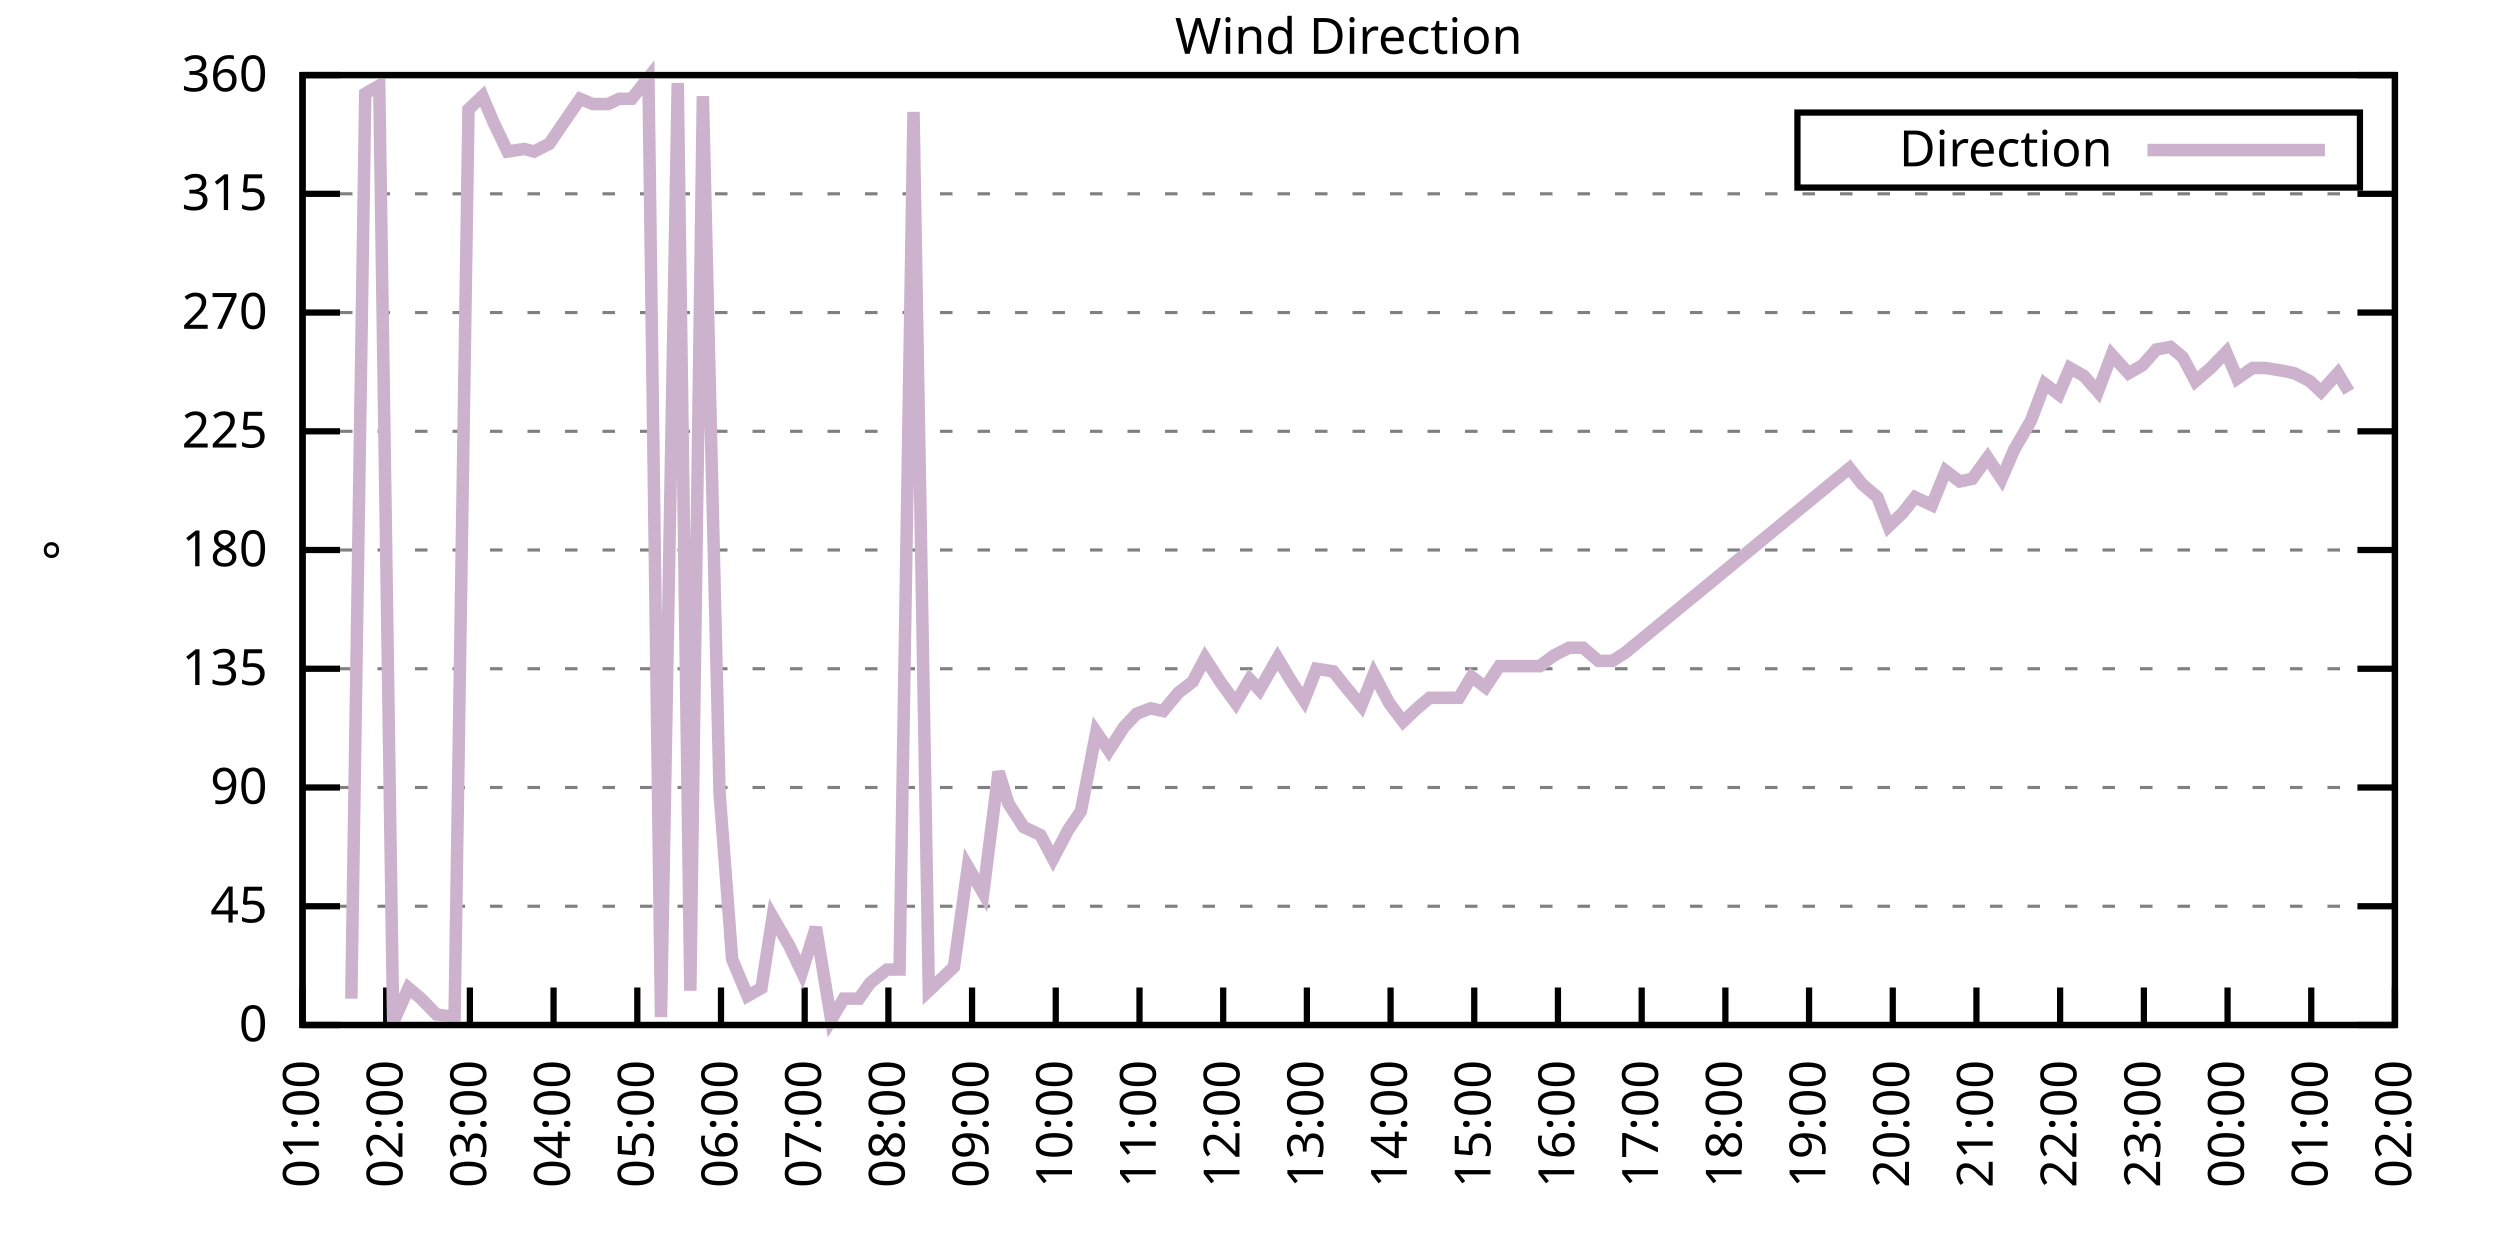
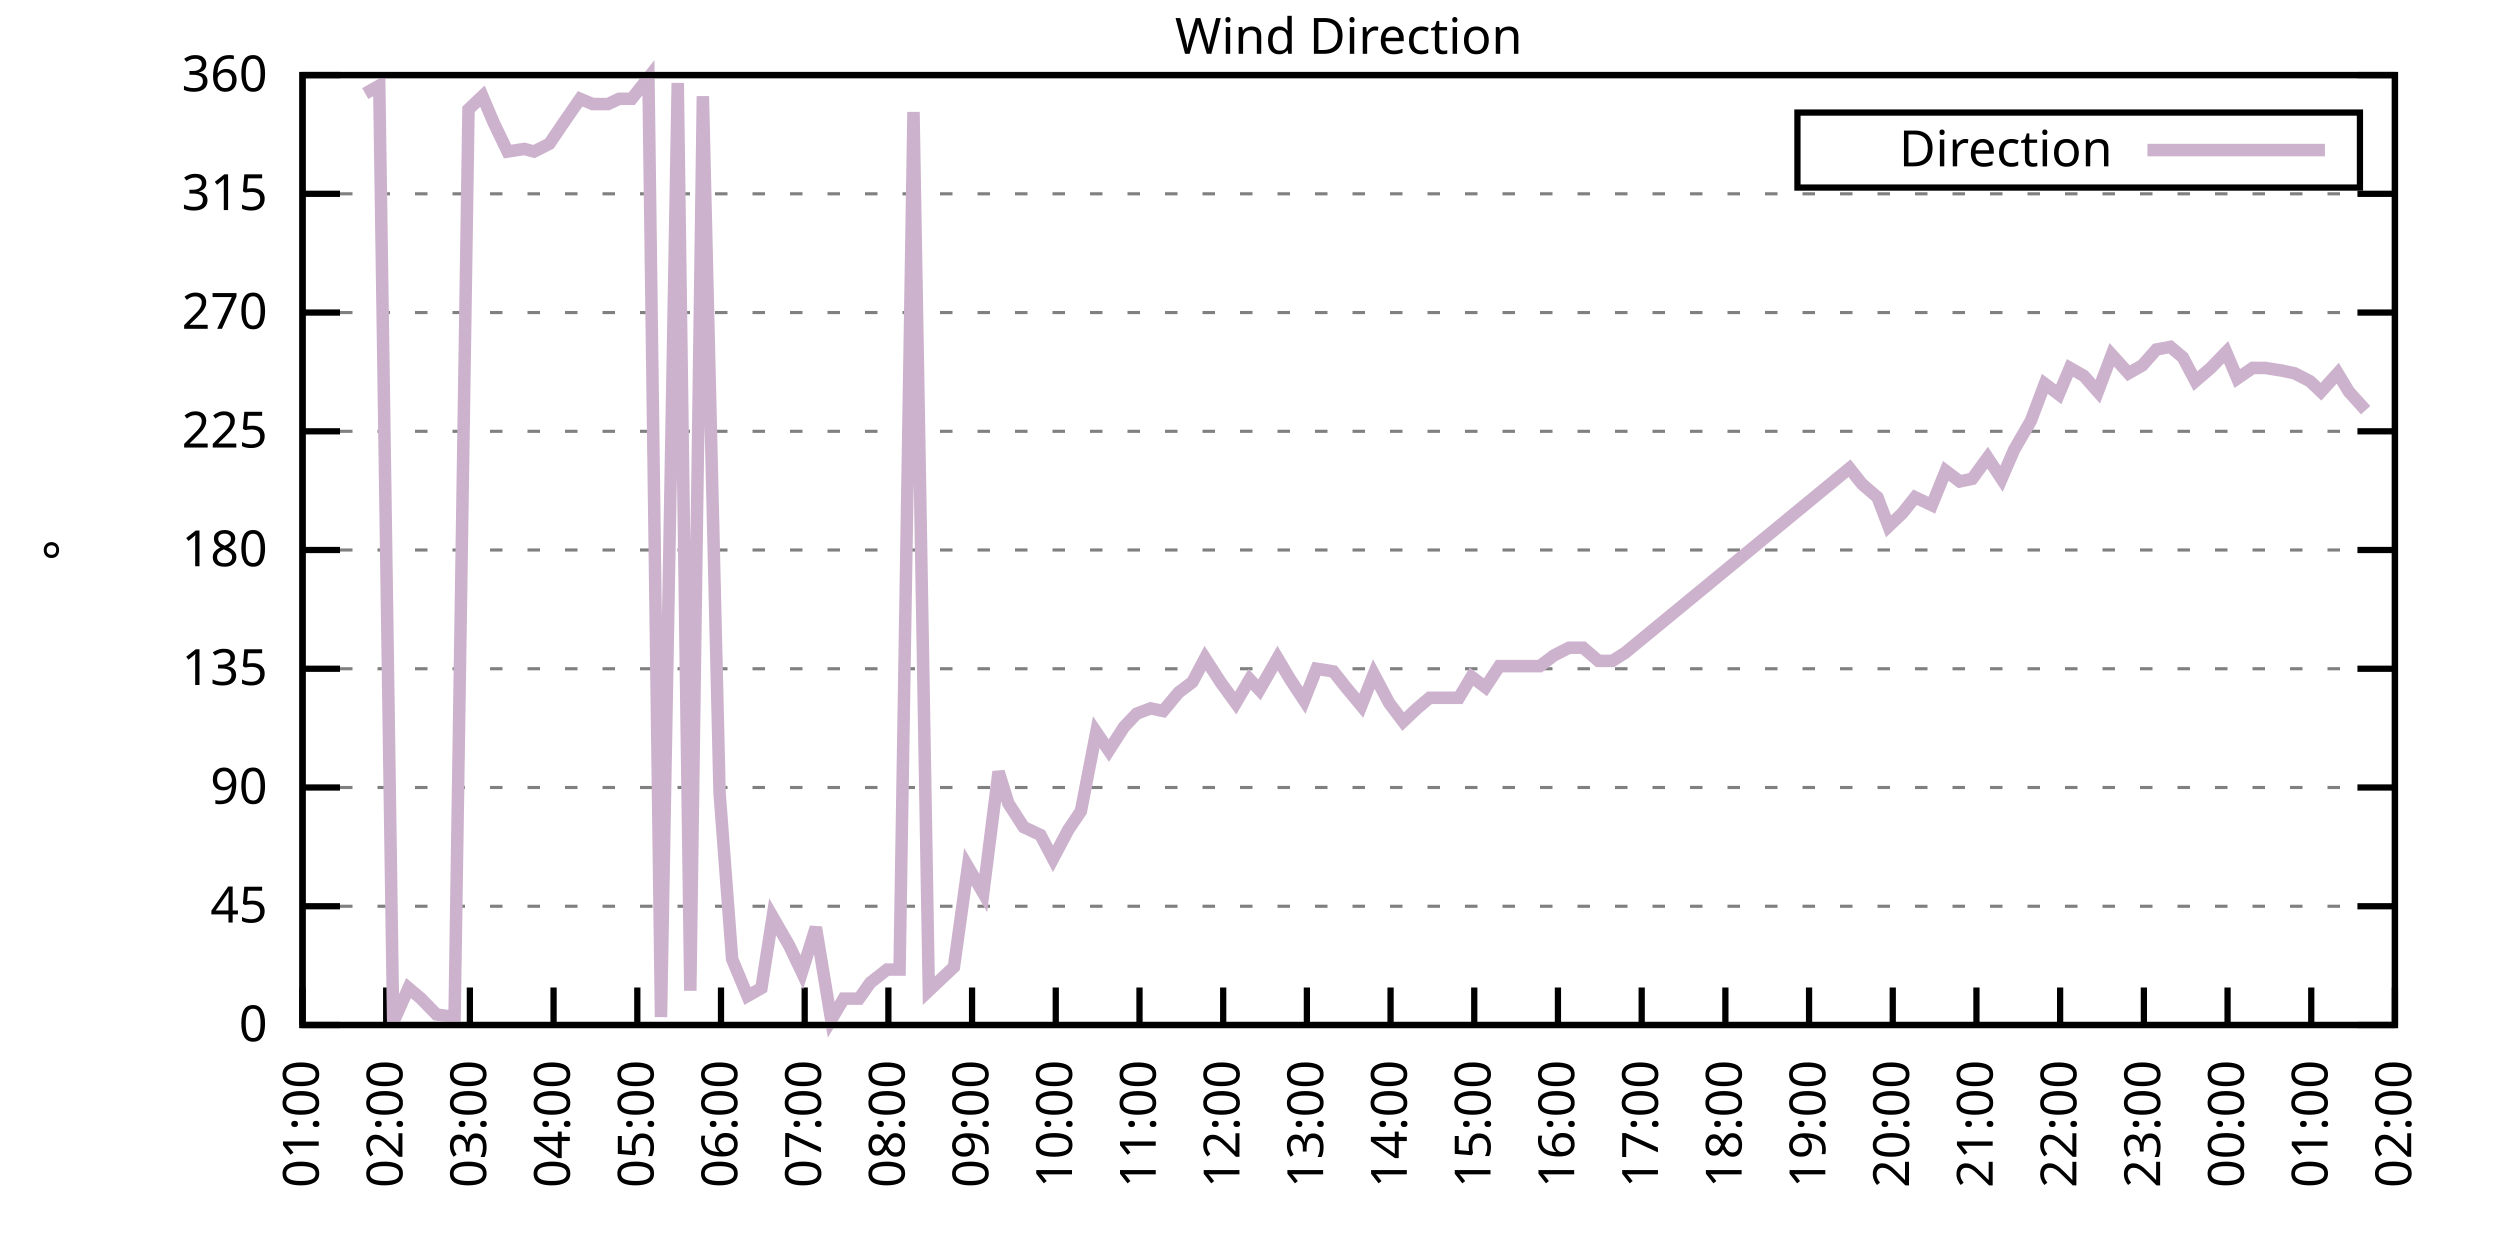
<svg xmlns="http://www.w3.org/2000/svg" xmlns:xlink="http://www.w3.org/1999/xlink" width="400" height="200" viewBox="0 0 400 200">
  <g id="gnuplot_canvas">
    <rect x="0" y="0" width="400" height="200" fill="none" />
    <defs>
      <circle id="gpDot" r="0.5" stroke-width="0.5" stroke="currentColor" />
      <path id="gpPt0" stroke-width="0.333" stroke="currentColor" d="M-1,0 h2 M0,-1 v2" />
      <path id="gpPt1" stroke-width="0.333" stroke="currentColor" d="M-1,-1 L1,1 M1,-1 L-1,1" />
      <path id="gpPt2" stroke-width="0.333" stroke="currentColor" d="M-1,0 L1,0 M0,-1 L0,1 M-1,-1 L1,1 M-1,1 L1,-1" />
      <rect id="gpPt3" stroke-width="0.333" stroke="currentColor" x="-1" y="-1" width="2" height="2" />
      <rect id="gpPt4" stroke-width="0.333" stroke="currentColor" fill="currentColor" x="-1" y="-1" width="2" height="2" />
      <circle id="gpPt5" stroke-width="0.333" stroke="currentColor" cx="0" cy="0" r="1" />
      <use xlink:href="#gpPt5" id="gpPt6" fill="currentColor" stroke="none" />
      <path id="gpPt7" stroke-width="0.333" stroke="currentColor" d="M0,-1.33 L-1.33,0.67 L1.33,0.67 z" />
      <use xlink:href="#gpPt7" id="gpPt8" fill="currentColor" stroke="none" />
      <use xlink:href="#gpPt7" id="gpPt9" stroke="currentColor" transform="rotate(180)" />
      <use xlink:href="#gpPt9" id="gpPt10" fill="currentColor" stroke="none" />
      <use xlink:href="#gpPt3" id="gpPt11" stroke="currentColor" transform="rotate(45)" />
      <use xlink:href="#gpPt11" id="gpPt12" fill="currentColor" stroke="none" />
      <path id="gpPt13" stroke-width="0.333" stroke="currentColor" d="M0,1.330 L1.265,0.411 L0.782,-1.067 L-0.782,-1.076 L-1.265,0.411 z" />
      <use xlink:href="#gpPt13" id="gpPt14" fill="currentColor" stroke="none" />
      <filter id="textbox" filterUnits="objectBoundingBox" x="0" y="0" height="1" width="1">
        <feFlood flood-color="white" flood-opacity="1" result="bgnd" />
        <feComposite in="SourceGraphic" in2="bgnd" operator="atop" />
      </filter>
      <filter id="greybox" filterUnits="objectBoundingBox" x="0" y="0" height="1" width="1">
        <feFlood flood-color="lightgrey" flood-opacity="1" result="grey" />
        <feComposite in="SourceGraphic" in2="grey" operator="atop" />
      </filter>
    </defs>
    <g fill="none" color="white" stroke="currentColor" stroke-width="1.00" stroke-linecap="butt" stroke-linejoin="miter">
</g>
    <g fill="none" color="black" stroke="currentColor" stroke-width="1.00" stroke-linecap="butt" stroke-linejoin="miter">
      <g stroke="none" shape-rendering="crispEdges">
        <polygon fill="rgb(255, 255, 255)" points="48.40,164.00 383.18,164.00 383.18,12.02 48.40,12.02 " />
      </g>
    </g>
    <g fill="none" color="black" stroke="currentColor" stroke-width="1.00" stroke-linecap="butt" stroke-linejoin="miter">
</g>
    <g fill="none" color="black" stroke="black" stroke-width="0.50" stroke-linecap="butt" stroke-linejoin="miter">
</g>
    <g fill="none" color="gray" stroke="currentColor" stroke-width="0.50" stroke-linecap="butt" stroke-linejoin="miter">
      <path stroke="gray" stroke-dasharray="2,4" class="gridline" d="M48.40,164.00 L383.19,164.00  " />
    </g>
    <g fill="none" color="gray" stroke="gray" stroke-width="1.00" stroke-linecap="butt" stroke-linejoin="miter">
</g>
    <g fill="none" color="black" stroke="currentColor" stroke-width="1.00" stroke-linecap="butt" stroke-linejoin="miter">
      <path stroke="black" d="M48.40,164.00 L54.40,164.00 M383.19,164.00 L377.19,164.00  " />
      <g transform="translate(42.80,166.60)" stroke="none" fill="black" font-family="Sans" font-size="8.00" text-anchor="end">
        <text>
          <tspan font-family="Sans"> 0</tspan>
        </text>
      </g>
    </g>
    <g fill="none" color="black" stroke="currentColor" stroke-width="1.00" stroke-linecap="butt" stroke-linejoin="miter">
</g>
    <g fill="none" color="black" stroke="black" stroke-width="0.50" stroke-linecap="butt" stroke-linejoin="miter">
</g>
    <g fill="none" color="gray" stroke="currentColor" stroke-width="0.50" stroke-linecap="butt" stroke-linejoin="miter">
      <path stroke="gray" stroke-dasharray="2,4" class="gridline" d="M48.40,145.00 L383.19,145.00  " />
    </g>
    <g fill="none" color="gray" stroke="gray" stroke-width="1.00" stroke-linecap="butt" stroke-linejoin="miter">
</g>
    <g fill="none" color="black" stroke="currentColor" stroke-width="1.00" stroke-linecap="butt" stroke-linejoin="miter">
      <path stroke="black" d="M48.40,145.00 L54.40,145.00 M383.19,145.00 L377.19,145.00  " />
      <g transform="translate(42.80,147.60)" stroke="none" fill="black" font-family="Sans" font-size="8.00" text-anchor="end">
        <text>
          <tspan font-family="Sans"> 45</tspan>
        </text>
      </g>
    </g>
    <g fill="none" color="black" stroke="currentColor" stroke-width="1.00" stroke-linecap="butt" stroke-linejoin="miter">
</g>
    <g fill="none" color="black" stroke="black" stroke-width="0.50" stroke-linecap="butt" stroke-linejoin="miter">
</g>
    <g fill="none" color="gray" stroke="currentColor" stroke-width="0.50" stroke-linecap="butt" stroke-linejoin="miter">
      <path stroke="gray" stroke-dasharray="2,4" class="gridline" d="M48.40,126.00 L383.19,126.00  " />
    </g>
    <g fill="none" color="gray" stroke="gray" stroke-width="1.00" stroke-linecap="butt" stroke-linejoin="miter">
</g>
    <g fill="none" color="black" stroke="currentColor" stroke-width="1.00" stroke-linecap="butt" stroke-linejoin="miter">
      <path stroke="black" d="M48.40,126.00 L54.40,126.00 M383.19,126.00 L377.19,126.00  " />
      <g transform="translate(42.80,128.60)" stroke="none" fill="black" font-family="Sans" font-size="8.00" text-anchor="end">
        <text>
          <tspan font-family="Sans"> 90</tspan>
        </text>
      </g>
    </g>
    <g fill="none" color="black" stroke="currentColor" stroke-width="1.00" stroke-linecap="butt" stroke-linejoin="miter">
</g>
    <g fill="none" color="black" stroke="black" stroke-width="0.50" stroke-linecap="butt" stroke-linejoin="miter">
</g>
    <g fill="none" color="gray" stroke="currentColor" stroke-width="0.50" stroke-linecap="butt" stroke-linejoin="miter">
      <path stroke="gray" stroke-dasharray="2,4" class="gridline" d="M48.40,107.00 L383.19,107.00  " />
    </g>
    <g fill="none" color="gray" stroke="gray" stroke-width="1.00" stroke-linecap="butt" stroke-linejoin="miter">
</g>
    <g fill="none" color="black" stroke="currentColor" stroke-width="1.00" stroke-linecap="butt" stroke-linejoin="miter">
      <path stroke="black" d="M48.40,107.00 L54.40,107.00 M383.19,107.00 L377.19,107.00  " />
      <g transform="translate(42.80,109.60)" stroke="none" fill="black" font-family="Sans" font-size="8.00" text-anchor="end">
        <text>
          <tspan font-family="Sans"> 135</tspan>
        </text>
      </g>
    </g>
    <g fill="none" color="black" stroke="currentColor" stroke-width="1.00" stroke-linecap="butt" stroke-linejoin="miter">
</g>
    <g fill="none" color="black" stroke="black" stroke-width="0.50" stroke-linecap="butt" stroke-linejoin="miter">
</g>
    <g fill="none" color="gray" stroke="currentColor" stroke-width="0.50" stroke-linecap="butt" stroke-linejoin="miter">
      <path stroke="gray" stroke-dasharray="2,4" class="gridline" d="M48.40,88.00 L383.19,88.00  " />
    </g>
    <g fill="none" color="gray" stroke="gray" stroke-width="1.00" stroke-linecap="butt" stroke-linejoin="miter">
</g>
    <g fill="none" color="black" stroke="currentColor" stroke-width="1.00" stroke-linecap="butt" stroke-linejoin="miter">
      <path stroke="black" d="M48.40,88.00 L54.40,88.00 M383.19,88.00 L377.19,88.00  " />
      <g transform="translate(42.80,90.60)" stroke="none" fill="black" font-family="Sans" font-size="8.00" text-anchor="end">
        <text>
          <tspan font-family="Sans"> 180</tspan>
        </text>
      </g>
    </g>
    <g fill="none" color="black" stroke="currentColor" stroke-width="1.00" stroke-linecap="butt" stroke-linejoin="miter">
</g>
    <g fill="none" color="black" stroke="black" stroke-width="0.50" stroke-linecap="butt" stroke-linejoin="miter">
</g>
    <g fill="none" color="gray" stroke="currentColor" stroke-width="0.50" stroke-linecap="butt" stroke-linejoin="miter">
      <path stroke="gray" stroke-dasharray="2,4" class="gridline" d="M48.40,69.01 L383.19,69.01  " />
    </g>
    <g fill="none" color="gray" stroke="gray" stroke-width="1.00" stroke-linecap="butt" stroke-linejoin="miter">
</g>
    <g fill="none" color="black" stroke="currentColor" stroke-width="1.00" stroke-linecap="butt" stroke-linejoin="miter">
      <path stroke="black" d="M48.40,69.01 L54.40,69.01 M383.19,69.01 L377.19,69.01  " />
      <g transform="translate(42.80,71.61)" stroke="none" fill="black" font-family="Sans" font-size="8.00" text-anchor="end">
        <text>
          <tspan font-family="Sans"> 225</tspan>
        </text>
      </g>
    </g>
    <g fill="none" color="black" stroke="currentColor" stroke-width="1.00" stroke-linecap="butt" stroke-linejoin="miter">
</g>
    <g fill="none" color="black" stroke="black" stroke-width="0.50" stroke-linecap="butt" stroke-linejoin="miter">
</g>
    <g fill="none" color="gray" stroke="currentColor" stroke-width="0.50" stroke-linecap="butt" stroke-linejoin="miter">
      <path stroke="gray" stroke-dasharray="2,4" class="gridline" d="M48.40,50.01 L383.19,50.01  " />
    </g>
    <g fill="none" color="gray" stroke="gray" stroke-width="1.00" stroke-linecap="butt" stroke-linejoin="miter">
</g>
    <g fill="none" color="black" stroke="currentColor" stroke-width="1.00" stroke-linecap="butt" stroke-linejoin="miter">
      <path stroke="black" d="M48.40,50.01 L54.40,50.01 M383.19,50.01 L377.19,50.01  " />
      <g transform="translate(42.80,52.61)" stroke="none" fill="black" font-family="Sans" font-size="8.00" text-anchor="end">
        <text>
          <tspan font-family="Sans"> 270</tspan>
        </text>
      </g>
    </g>
    <g fill="none" color="black" stroke="currentColor" stroke-width="1.00" stroke-linecap="butt" stroke-linejoin="miter">
</g>
    <g fill="none" color="black" stroke="black" stroke-width="0.50" stroke-linecap="butt" stroke-linejoin="miter">
</g>
    <g fill="none" color="gray" stroke="currentColor" stroke-width="0.50" stroke-linecap="butt" stroke-linejoin="miter">
      <path stroke="gray" stroke-dasharray="2,4" class="gridline" d="M48.40,31.01 L383.19,31.01  " />
    </g>
    <g fill="none" color="gray" stroke="gray" stroke-width="1.00" stroke-linecap="butt" stroke-linejoin="miter">
</g>
    <g fill="none" color="black" stroke="currentColor" stroke-width="1.00" stroke-linecap="butt" stroke-linejoin="miter">
      <path stroke="black" d="M48.40,31.01 L54.40,31.01 M383.19,31.01 L377.19,31.01  " />
      <g transform="translate(42.80,33.61)" stroke="none" fill="black" font-family="Sans" font-size="8.00" text-anchor="end">
        <text>
          <tspan font-family="Sans"> 315</tspan>
        </text>
      </g>
    </g>
    <g fill="none" color="black" stroke="currentColor" stroke-width="1.00" stroke-linecap="butt" stroke-linejoin="miter">
</g>
    <g fill="none" color="black" stroke="black" stroke-width="0.50" stroke-linecap="butt" stroke-linejoin="miter">
</g>
    <g fill="none" color="gray" stroke="currentColor" stroke-width="0.50" stroke-linecap="butt" stroke-linejoin="miter">
      <path stroke="gray" stroke-dasharray="2,4" class="gridline" d="M48.40,12.01 L383.19,12.01  " />
    </g>
    <g fill="none" color="gray" stroke="gray" stroke-width="1.00" stroke-linecap="butt" stroke-linejoin="miter">
</g>
    <g fill="none" color="black" stroke="currentColor" stroke-width="1.00" stroke-linecap="butt" stroke-linejoin="miter">
      <path stroke="black" d="M48.40,12.01 L54.40,12.01 M383.19,12.01 L377.19,12.01  " />
      <g transform="translate(42.80,14.61)" stroke="none" fill="black" font-family="Sans" font-size="8.00" text-anchor="end">
        <text>
          <tspan font-family="Sans"> 360</tspan>
        </text>
      </g>
    </g>
    <g fill="none" color="black" stroke="currentColor" stroke-width="1.00" stroke-linecap="butt" stroke-linejoin="miter">
      <path stroke="black" d="M48.40,164.00 L48.40,158.00  " />
      <g transform="translate(51.00,169.60) rotate(270.00)" stroke="none" fill="black" font-family="Sans" font-size="8.00" text-anchor="end">
        <text>
          <tspan font-family="Sans">01:00</tspan>
        </text>
      </g>
    </g>
    <g fill="none" color="black" stroke="currentColor" stroke-width="1.00" stroke-linecap="butt" stroke-linejoin="miter">
      <path stroke="black" d="M61.79,164.00 L61.79,158.00  " />
      <g transform="translate(64.39,169.60) rotate(270.00)" stroke="none" fill="black" font-family="Sans" font-size="8.00" text-anchor="end">
        <text>
          <tspan font-family="Sans">02:00</tspan>
        </text>
      </g>
    </g>
    <g fill="none" color="black" stroke="currentColor" stroke-width="1.00" stroke-linecap="butt" stroke-linejoin="miter">
      <path stroke="black" d="M75.18,164.00 L75.18,158.00  " />
      <g transform="translate(77.78,169.60) rotate(270.00)" stroke="none" fill="black" font-family="Sans" font-size="8.00" text-anchor="end">
        <text>
          <tspan font-family="Sans">03:00</tspan>
        </text>
      </g>
    </g>
    <g fill="none" color="black" stroke="currentColor" stroke-width="1.00" stroke-linecap="butt" stroke-linejoin="miter">
      <path stroke="black" d="M88.57,164.00 L88.57,158.00  " />
      <g transform="translate(91.17,169.60) rotate(270.00)" stroke="none" fill="black" font-family="Sans" font-size="8.00" text-anchor="end">
        <text>
          <tspan font-family="Sans">04:00</tspan>
        </text>
      </g>
    </g>
    <g fill="none" color="black" stroke="currentColor" stroke-width="1.00" stroke-linecap="butt" stroke-linejoin="miter">
      <path stroke="black" d="M101.97,164.00 L101.97,158.00  " />
      <g transform="translate(104.57,169.60) rotate(270.00)" stroke="none" fill="black" font-family="Sans" font-size="8.00" text-anchor="end">
        <text>
          <tspan font-family="Sans">05:00</tspan>
        </text>
      </g>
    </g>
    <g fill="none" color="black" stroke="currentColor" stroke-width="1.00" stroke-linecap="butt" stroke-linejoin="miter">
      <path stroke="black" d="M115.36,164.00 L115.36,158.00  " />
      <g transform="translate(117.96,169.60) rotate(270.00)" stroke="none" fill="black" font-family="Sans" font-size="8.00" text-anchor="end">
        <text>
          <tspan font-family="Sans">06:00</tspan>
        </text>
      </g>
    </g>
    <g fill="none" color="black" stroke="currentColor" stroke-width="1.00" stroke-linecap="butt" stroke-linejoin="miter">
      <path stroke="black" d="M128.75,164.00 L128.75,158.00  " />
      <g transform="translate(131.35,169.60) rotate(270.00)" stroke="none" fill="black" font-family="Sans" font-size="8.00" text-anchor="end">
        <text>
          <tspan font-family="Sans">07:00</tspan>
        </text>
      </g>
    </g>
    <g fill="none" color="black" stroke="currentColor" stroke-width="1.00" stroke-linecap="butt" stroke-linejoin="miter">
      <path stroke="black" d="M142.14,164.00 L142.14,158.00  " />
      <g transform="translate(144.74,169.60) rotate(270.00)" stroke="none" fill="black" font-family="Sans" font-size="8.00" text-anchor="end">
        <text>
          <tspan font-family="Sans">08:00</tspan>
        </text>
      </g>
    </g>
    <g fill="none" color="black" stroke="currentColor" stroke-width="1.00" stroke-linecap="butt" stroke-linejoin="miter">
      <path stroke="black" d="M155.53,164.00 L155.53,158.00  " />
      <g transform="translate(158.13,169.60) rotate(270.00)" stroke="none" fill="black" font-family="Sans" font-size="8.00" text-anchor="end">
        <text>
          <tspan font-family="Sans">09:00</tspan>
        </text>
      </g>
    </g>
    <g fill="none" color="black" stroke="currentColor" stroke-width="1.00" stroke-linecap="butt" stroke-linejoin="miter">
      <path stroke="black" d="M168.92,164.00 L168.92,158.00  " />
      <g transform="translate(171.52,169.60) rotate(270.00)" stroke="none" fill="black" font-family="Sans" font-size="8.00" text-anchor="end">
        <text>
          <tspan font-family="Sans">10:00</tspan>
        </text>
      </g>
    </g>
    <g fill="none" color="black" stroke="currentColor" stroke-width="1.00" stroke-linecap="butt" stroke-linejoin="miter">
      <path stroke="black" d="M182.32,164.00 L182.32,158.00  " />
      <g transform="translate(184.92,169.60) rotate(270.00)" stroke="none" fill="black" font-family="Sans" font-size="8.00" text-anchor="end">
        <text>
          <tspan font-family="Sans">11:00</tspan>
        </text>
      </g>
    </g>
    <g fill="none" color="black" stroke="currentColor" stroke-width="1.00" stroke-linecap="butt" stroke-linejoin="miter">
      <path stroke="black" d="M195.71,164.00 L195.71,158.00  " />
      <g transform="translate(198.31,169.60) rotate(270.00)" stroke="none" fill="black" font-family="Sans" font-size="8.00" text-anchor="end">
        <text>
          <tspan font-family="Sans">12:00</tspan>
        </text>
      </g>
    </g>
    <g fill="none" color="black" stroke="currentColor" stroke-width="1.00" stroke-linecap="butt" stroke-linejoin="miter">
      <path stroke="black" d="M209.10,164.00 L209.10,158.00  " />
      <g transform="translate(211.70,169.60) rotate(270.00)" stroke="none" fill="black" font-family="Sans" font-size="8.00" text-anchor="end">
        <text>
          <tspan font-family="Sans">13:00</tspan>
        </text>
      </g>
    </g>
    <g fill="none" color="black" stroke="currentColor" stroke-width="1.00" stroke-linecap="butt" stroke-linejoin="miter">
      <path stroke="black" d="M222.49,164.00 L222.49,158.00  " />
      <g transform="translate(225.09,169.60) rotate(270.00)" stroke="none" fill="black" font-family="Sans" font-size="8.00" text-anchor="end">
        <text>
          <tspan font-family="Sans">14:00</tspan>
        </text>
      </g>
    </g>
    <g fill="none" color="black" stroke="currentColor" stroke-width="1.00" stroke-linecap="butt" stroke-linejoin="miter">
      <path stroke="black" d="M235.88,164.00 L235.88,158.00  " />
      <g transform="translate(238.48,169.60) rotate(270.00)" stroke="none" fill="black" font-family="Sans" font-size="8.00" text-anchor="end">
        <text>
          <tspan font-family="Sans">15:00</tspan>
        </text>
      </g>
    </g>
    <g fill="none" color="black" stroke="currentColor" stroke-width="1.00" stroke-linecap="butt" stroke-linejoin="miter">
      <path stroke="black" d="M249.27,164.00 L249.27,158.00  " />
      <g transform="translate(251.87,169.60) rotate(270.00)" stroke="none" fill="black" font-family="Sans" font-size="8.00" text-anchor="end">
        <text>
          <tspan font-family="Sans">16:00</tspan>
        </text>
      </g>
    </g>
    <g fill="none" color="black" stroke="currentColor" stroke-width="1.00" stroke-linecap="butt" stroke-linejoin="miter">
      <path stroke="black" d="M262.67,164.00 L262.67,158.00  " />
      <g transform="translate(265.27,169.60) rotate(270.00)" stroke="none" fill="black" font-family="Sans" font-size="8.00" text-anchor="end">
        <text>
          <tspan font-family="Sans">17:00</tspan>
        </text>
      </g>
    </g>
    <g fill="none" color="black" stroke="currentColor" stroke-width="1.00" stroke-linecap="butt" stroke-linejoin="miter">
      <path stroke="black" d="M276.06,164.00 L276.06,158.00  " />
      <g transform="translate(278.66,169.60) rotate(270.00)" stroke="none" fill="black" font-family="Sans" font-size="8.00" text-anchor="end">
        <text>
          <tspan font-family="Sans">18:00</tspan>
        </text>
      </g>
    </g>
    <g fill="none" color="black" stroke="currentColor" stroke-width="1.00" stroke-linecap="butt" stroke-linejoin="miter">
      <path stroke="black" d="M289.45,164.00 L289.45,158.00  " />
      <g transform="translate(292.05,169.60) rotate(270.00)" stroke="none" fill="black" font-family="Sans" font-size="8.00" text-anchor="end">
        <text>
          <tspan font-family="Sans">19:00</tspan>
        </text>
      </g>
    </g>
    <g fill="none" color="black" stroke="currentColor" stroke-width="1.00" stroke-linecap="butt" stroke-linejoin="miter">
      <path stroke="black" d="M302.84,164.00 L302.84,158.00  " />
      <g transform="translate(305.44,169.60) rotate(270.00)" stroke="none" fill="black" font-family="Sans" font-size="8.00" text-anchor="end">
        <text>
          <tspan font-family="Sans">20:00</tspan>
        </text>
      </g>
    </g>
    <g fill="none" color="black" stroke="currentColor" stroke-width="1.00" stroke-linecap="butt" stroke-linejoin="miter">
      <path stroke="black" d="M316.23,164.00 L316.23,158.00  " />
      <g transform="translate(318.83,169.60) rotate(270.00)" stroke="none" fill="black" font-family="Sans" font-size="8.00" text-anchor="end">
        <text>
          <tspan font-family="Sans">21:00</tspan>
        </text>
      </g>
    </g>
    <g fill="none" color="black" stroke="currentColor" stroke-width="1.00" stroke-linecap="butt" stroke-linejoin="miter">
      <path stroke="black" d="M329.62,164.00 L329.62,158.00  " />
      <g transform="translate(332.22,169.60) rotate(270.00)" stroke="none" fill="black" font-family="Sans" font-size="8.00" text-anchor="end">
        <text>
          <tspan font-family="Sans">22:00</tspan>
        </text>
      </g>
    </g>
    <g fill="none" color="black" stroke="currentColor" stroke-width="1.00" stroke-linecap="butt" stroke-linejoin="miter">
      <path stroke="black" d="M343.02,164.00 L343.02,158.00  " />
      <g transform="translate(345.62,169.60) rotate(270.00)" stroke="none" fill="black" font-family="Sans" font-size="8.00" text-anchor="end">
        <text>
          <tspan font-family="Sans">23:00</tspan>
        </text>
      </g>
    </g>
    <g fill="none" color="black" stroke="currentColor" stroke-width="1.00" stroke-linecap="butt" stroke-linejoin="miter">
      <path stroke="black" d="M356.41,164.00 L356.41,158.00  " />
      <g transform="translate(359.01,169.60) rotate(270.00)" stroke="none" fill="black" font-family="Sans" font-size="8.00" text-anchor="end">
        <text>
          <tspan font-family="Sans">00:00</tspan>
        </text>
      </g>
    </g>
    <g fill="none" color="black" stroke="currentColor" stroke-width="1.00" stroke-linecap="butt" stroke-linejoin="miter">
      <path stroke="black" d="M369.80,164.00 L369.80,158.00  " />
      <g transform="translate(372.40,169.60) rotate(270.00)" stroke="none" fill="black" font-family="Sans" font-size="8.00" text-anchor="end">
        <text>
          <tspan font-family="Sans">01:00</tspan>
        </text>
      </g>
    </g>
    <g fill="none" color="black" stroke="currentColor" stroke-width="1.00" stroke-linecap="butt" stroke-linejoin="miter">
      <path stroke="black" d="M383.19,164.00 L383.19,158.00  " />
      <g transform="translate(385.79,169.60) rotate(270.00)" stroke="none" fill="black" font-family="Sans" font-size="8.00" text-anchor="end">
        <text>
          <tspan font-family="Sans">02:00</tspan>
        </text>
      </g>
    </g>
    <g fill="none" color="black" stroke="currentColor" stroke-width="1.00" stroke-linecap="butt" stroke-linejoin="miter">
</g>
    <g fill="none" color="black" stroke="currentColor" stroke-width="1.00" stroke-linecap="butt" stroke-linejoin="miter">
      <path stroke="black" d="M48.40,12.01 L48.40,164.00 L383.19,164.00 L383.19,12.01 L48.40,12.01 Z  " />
    </g>
    <g fill="none" color="black" stroke="currentColor" stroke-width="1.00" stroke-linecap="butt" stroke-linejoin="miter">
</g>
    <g fill="none" color="black" stroke="currentColor" stroke-width="1.00" stroke-linecap="butt" stroke-linejoin="miter">
      <path stroke="black" d="M287.59,30.01 L287.59,18.01 L377.59,18.01 L377.59,30.01 L287.59,30.01 Z  " />
    </g>
    <g id="Wind_direction_plot_1">
      <g fill="none" color="white" stroke="black" stroke-width="2.00" stroke-linecap="butt" stroke-linejoin="miter">
</g>
      <g fill="none" color="black" stroke="currentColor" stroke-width="2.00" stroke-linecap="butt" stroke-linejoin="miter">
        <g transform="translate(337.99,26.61)" stroke="none" fill="black" font-family="Sans" font-size="8.00" text-anchor="end">
          <text>
            <tspan font-family="Sans">Direction</tspan>
          </text>
        </g>
      </g>
      <g fill="none" color="black" stroke="currentColor" stroke-width="2.00" stroke-linecap="butt" stroke-linejoin="miter">
-         <path stroke="rgb(204, 178, 204)" d="M343.59,24.01 L371.99,24.01 M56.21,159.78 L58.44,14.97 L60.68,13.70 L62.91,163.58 L65.36,158.09 L67.37,159.78   L69.83,162.31 L72.73,162.73 L74.96,17.50 L77.19,15.39 L78.98,19.61 L81.21,24.25 L83.89,23.83 L85.45,24.25   L87.91,22.99 L89.91,20.03 L92.82,15.81 L94.82,16.65 L97.28,16.65 L99.06,15.81 L101.07,15.81 L103.75,12.43   L105.76,162.73 L108.44,13.28 L110.45,158.51 L112.46,15.39 L115.13,126.85 L117.14,153.45 L119.60,159.36 L121.83,158.09   L123.62,146.69 L126.29,151.33 L128.30,155.56 L130.54,148.38 L132.99,163.16 L135.00,159.78 L137.45,159.78 L139.24,157.24   L141.92,155.13 L143.93,155.13 L146.16,17.92 L148.61,158.51 L152.63,154.71 L154.86,138.67 L157.32,142.89 L159.77,123.47   L161.34,128.54 L163.79,132.34 L166.47,133.60 L168.48,137.40 L170.93,132.76 L172.94,129.80 L175.40,117.14 L177.41,120.09   L179.86,116.29 L181.87,114.18 L184.10,113.34 L186.11,113.76 L188.57,110.80 L190.80,109.11 L192.81,105.31 L195.26,109.11   L197.72,112.49 L199.95,108.69 L201.51,110.38 L204.41,105.31 L206.42,108.69 L208.65,112.07 L210.66,107.00 L213.34,107.43   L215.35,109.96 L217.80,112.91 L219.81,107.85 L222.27,112.49 L224.50,115.45 L226.73,113.34 L228.74,111.65 L230.75,111.65   L233.43,111.65 L235.44,108.27 L237.67,109.96 L239.90,106.58 L241.69,106.58 L243.92,106.58 L246.37,106.58 L248.60,104.89   L251.06,103.63 L253.29,103.63 L255.75,105.74 L257.98,105.74 L259.99,104.47 L295.92,74.92 L297.93,77.45 L300.39,79.56   L302.17,84.21 L304.40,82.09 L306.41,79.56 L309.09,80.83 L311.32,75.34 L313.55,77.03 L315.56,76.61 L318.02,73.23   L320.25,76.61 L322.26,71.96 L324.94,67.32 L327.17,61.41 L329.40,63.10 L331.19,58.87 L333.42,60.14 L335.65,62.67   L337.88,56.76 L340.56,59.72 L342.79,58.45 L345.02,55.92 L347.26,55.50 L349.26,57.18 L351.27,60.98 L353.73,58.87   L356.18,56.34 L357.97,60.56 L360.42,58.87 L362.43,58.87 L365.11,59.30 L367.12,59.72 L369.58,60.98 L371.36,62.67   L374.04,59.72 L375.82,62.67  " />
+         <path stroke="rgb(204, 178, 204)" d="M343.59,24.01 L371.99,24.01 M58.44,14.97 L60.68,13.70 L62.91,163.58 L65.36,158.09 L67.37,159.78 L69.83,162.31   L72.73,162.73 L74.96,17.50 L77.19,15.39 L78.98,19.61 L81.21,24.25 L83.89,23.83 L85.45,24.25 L87.91,22.99   L89.91,20.03 L92.82,15.81 L94.82,16.65 L97.28,16.65 L99.06,15.81 L101.07,15.81 L103.75,12.43 L105.76,162.73   L108.44,13.28 L110.45,158.51 L112.46,15.39 L115.13,126.85 L117.14,153.45 L119.60,159.36 L121.83,158.09 L123.62,146.69   L126.29,151.33 L128.30,155.56 L130.54,148.38 L132.99,163.16 L135.00,159.78 L137.45,159.78 L139.24,157.24 L141.92,155.13   L143.93,155.13 L146.16,17.92 L148.61,158.51 L152.63,154.71 L154.86,138.67 L157.32,142.89 L159.77,123.47 L161.34,128.54   L163.79,132.34 L166.47,133.60 L168.48,137.40 L170.93,132.76 L172.94,129.80 L175.40,117.14 L177.41,120.09 L179.86,116.29   L181.87,114.18 L184.10,113.34 L186.11,113.76 L188.57,110.80 L190.80,109.11 L192.81,105.31 L195.26,109.11 L197.72,112.49   L199.95,108.69 L201.51,110.38 L204.41,105.31 L206.42,108.69 L208.65,112.07 L210.66,107.00 L213.34,107.43 L215.35,109.96   L217.80,112.91 L219.81,107.85 L222.27,112.49 L224.50,115.45 L226.73,113.34 L228.74,111.65 L230.75,111.65 L233.43,111.65   L235.44,108.27 L237.67,109.96 L239.90,106.58 L241.69,106.58 L243.92,106.58 L246.37,106.58 L248.60,104.89 L251.06,103.63   L253.29,103.63 L255.75,105.74 L257.98,105.74 L259.99,104.47 L295.92,74.92 L297.93,77.45 L300.39,79.56 L302.17,84.21   L304.40,82.09 L306.41,79.56 L309.09,80.83 L311.32,75.34 L313.55,77.03 L315.56,76.61 L318.02,73.23 L320.25,76.61   L322.26,71.96 L324.94,67.32 L327.17,61.41 L329.40,63.10 L331.19,58.87 L333.42,60.14 L335.65,62.67 L337.88,56.76   L340.56,59.72 L342.79,58.45 L345.02,55.92 L347.26,55.50 L349.26,57.18 L351.27,60.98 L353.73,58.87 L356.18,56.34   L357.97,60.56 L360.42,58.87 L362.43,58.87 L365.11,59.30 L367.12,59.72 L369.58,60.98 L371.36,62.67 L374.04,59.72   L375.82,62.67 L378.50,65.63  " />
      </g>
    </g>
    <g fill="none" color="black" stroke="currentColor" stroke-width="2.00" stroke-linecap="butt" stroke-linejoin="miter">
</g>
    <g fill="none" color="black" stroke="black" stroke-width="1.00" stroke-linecap="butt" stroke-linejoin="miter">
</g>
    <g fill="none" color="black" stroke="currentColor" stroke-width="1.00" stroke-linecap="butt" stroke-linejoin="miter">
      <path stroke="black" d="M48.40,12.01 L48.40,164.00 L383.19,164.00 L383.19,12.01 L48.40,12.01 Z  " />
      <g transform="translate(12.80,88.01) rotate(270.00)" stroke="none" fill="black" font-family="Sans" font-size="8.00" text-anchor="middle">
        <text>
          <tspan font-family="Sans">°</tspan>
        </text>
      </g>
    </g>
    <g fill="none" color="black" stroke="currentColor" stroke-width="1.00" stroke-linecap="butt" stroke-linejoin="miter">
</g>
    <g fill="none" color="black" stroke="currentColor" stroke-width="1.00" stroke-linecap="butt" stroke-linejoin="miter">
      <g transform="translate(215.79,8.61)" stroke="none" fill="black" font-family="Sans" font-size="8.00" text-anchor="middle">
        <text>
          <tspan font-family="Sans">Wind Direction</tspan>
        </text>
      </g>
    </g>
    <g fill="none" color="black" stroke="currentColor" stroke-width="1.00" stroke-linecap="butt" stroke-linejoin="miter">
</g>
  </g>
</svg>
